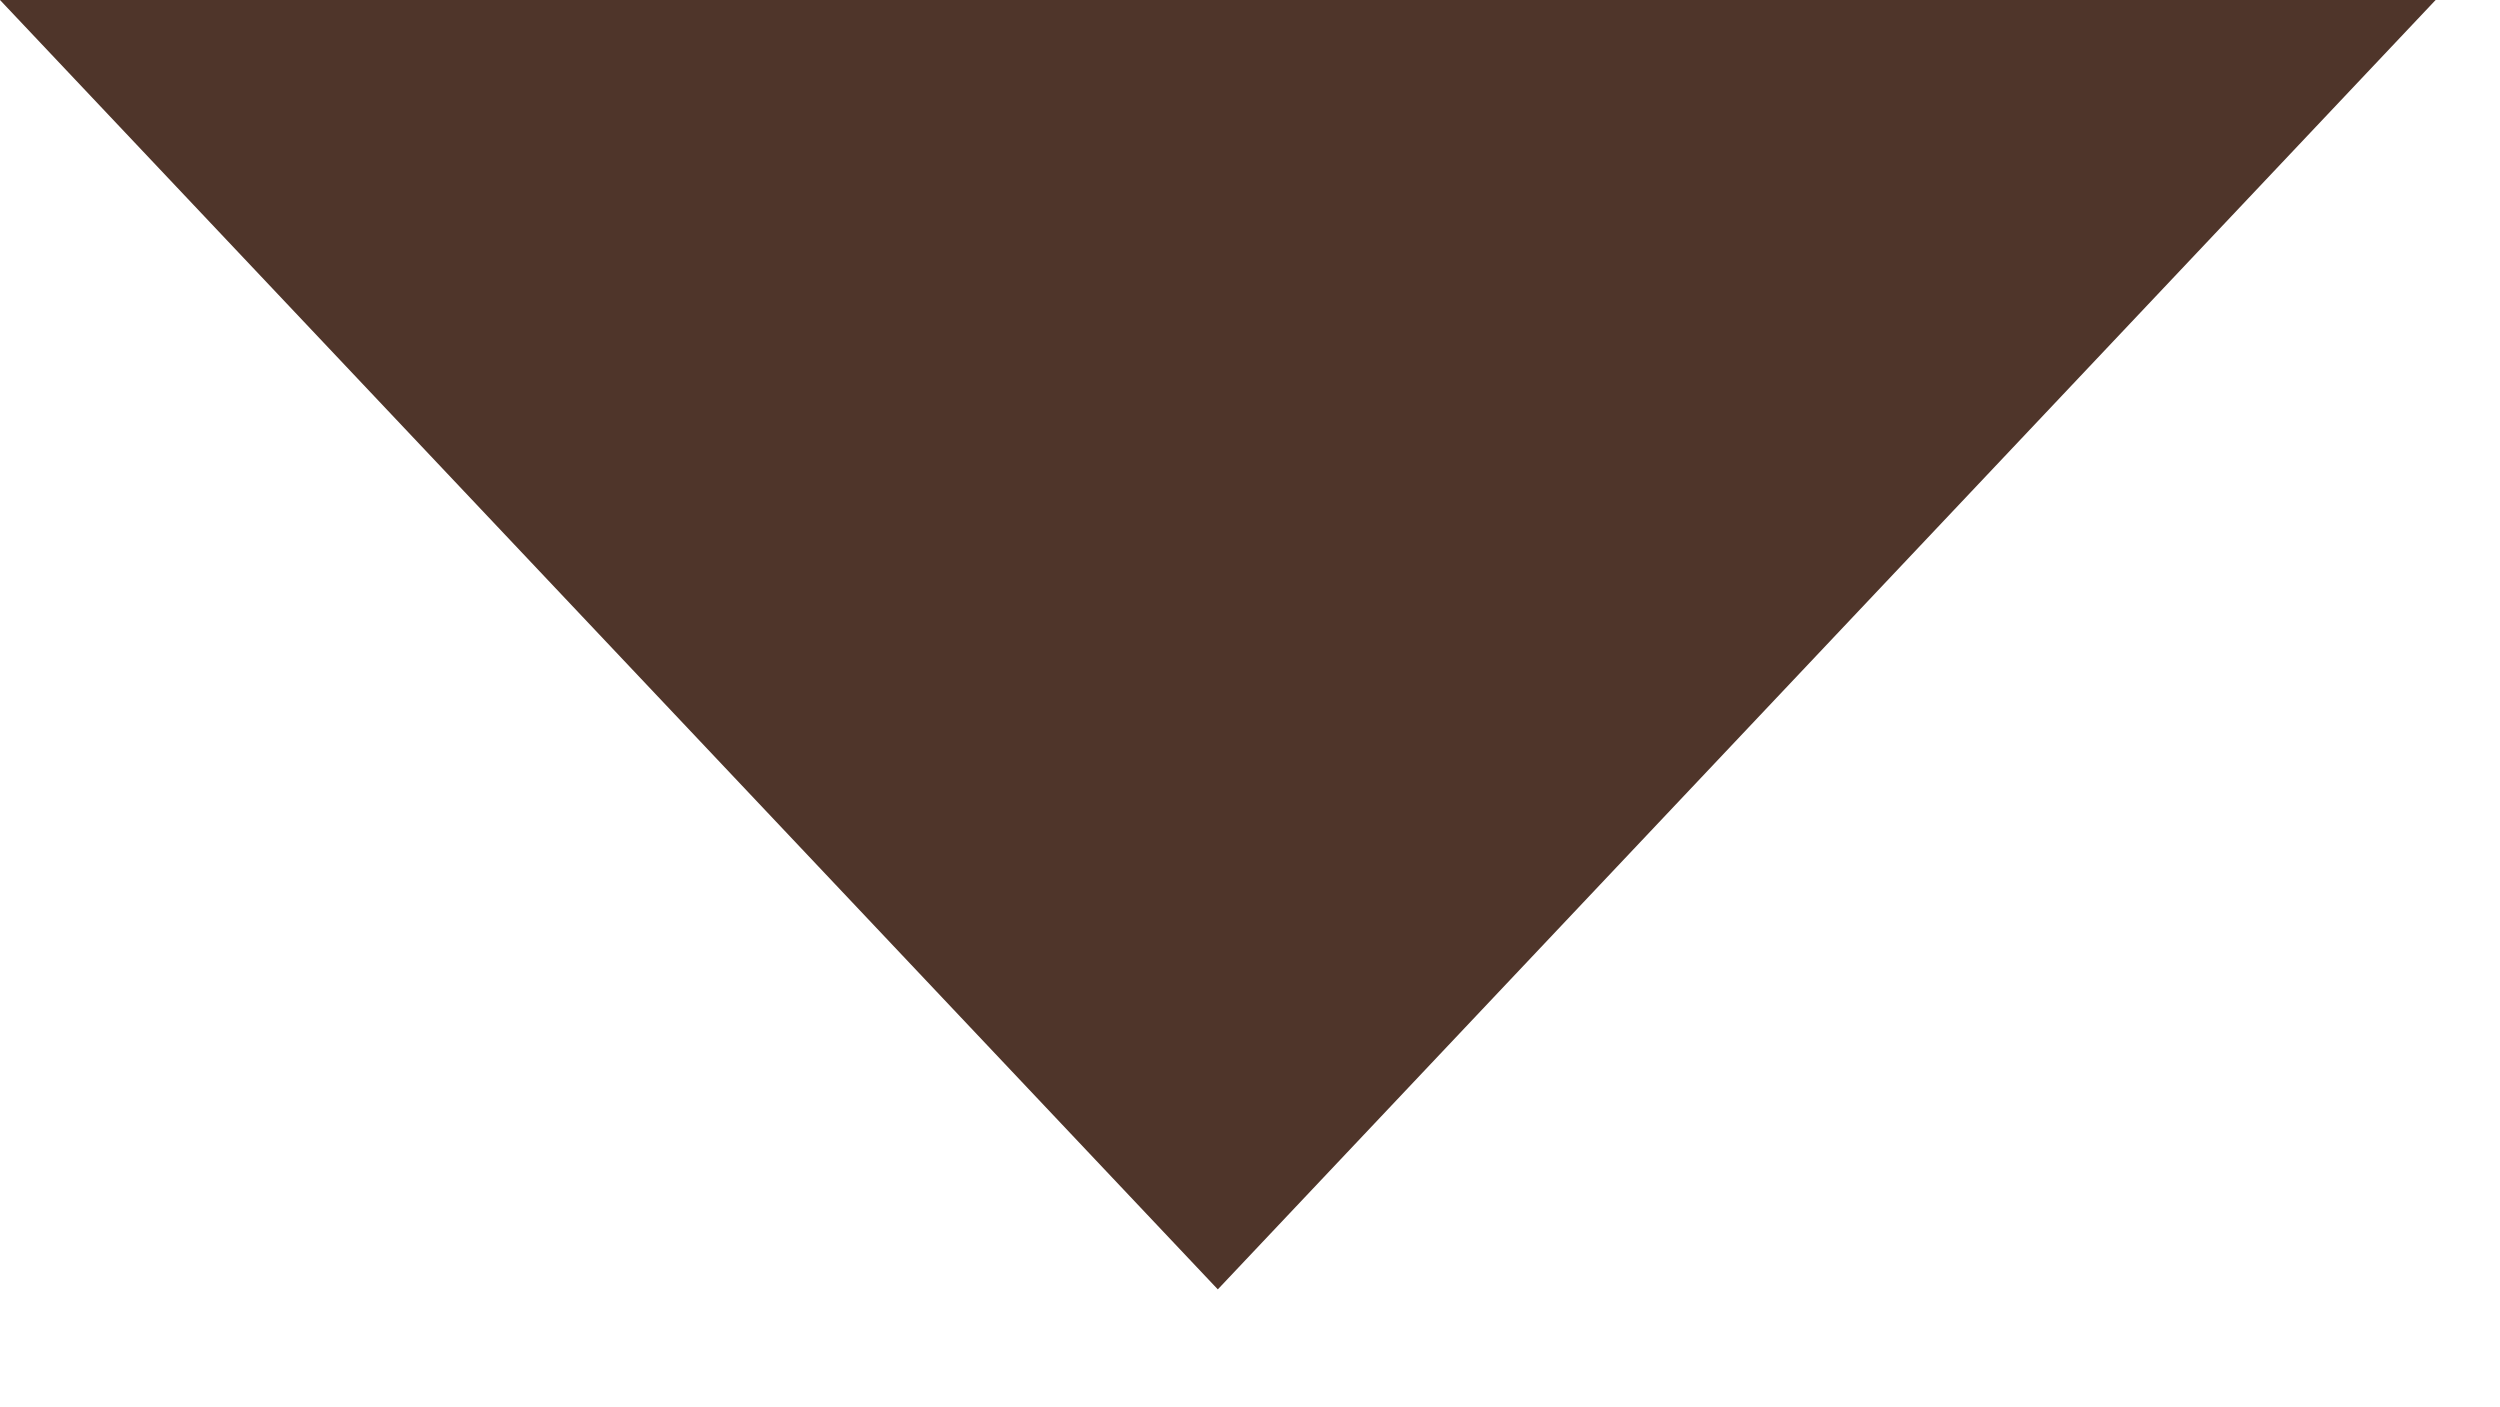
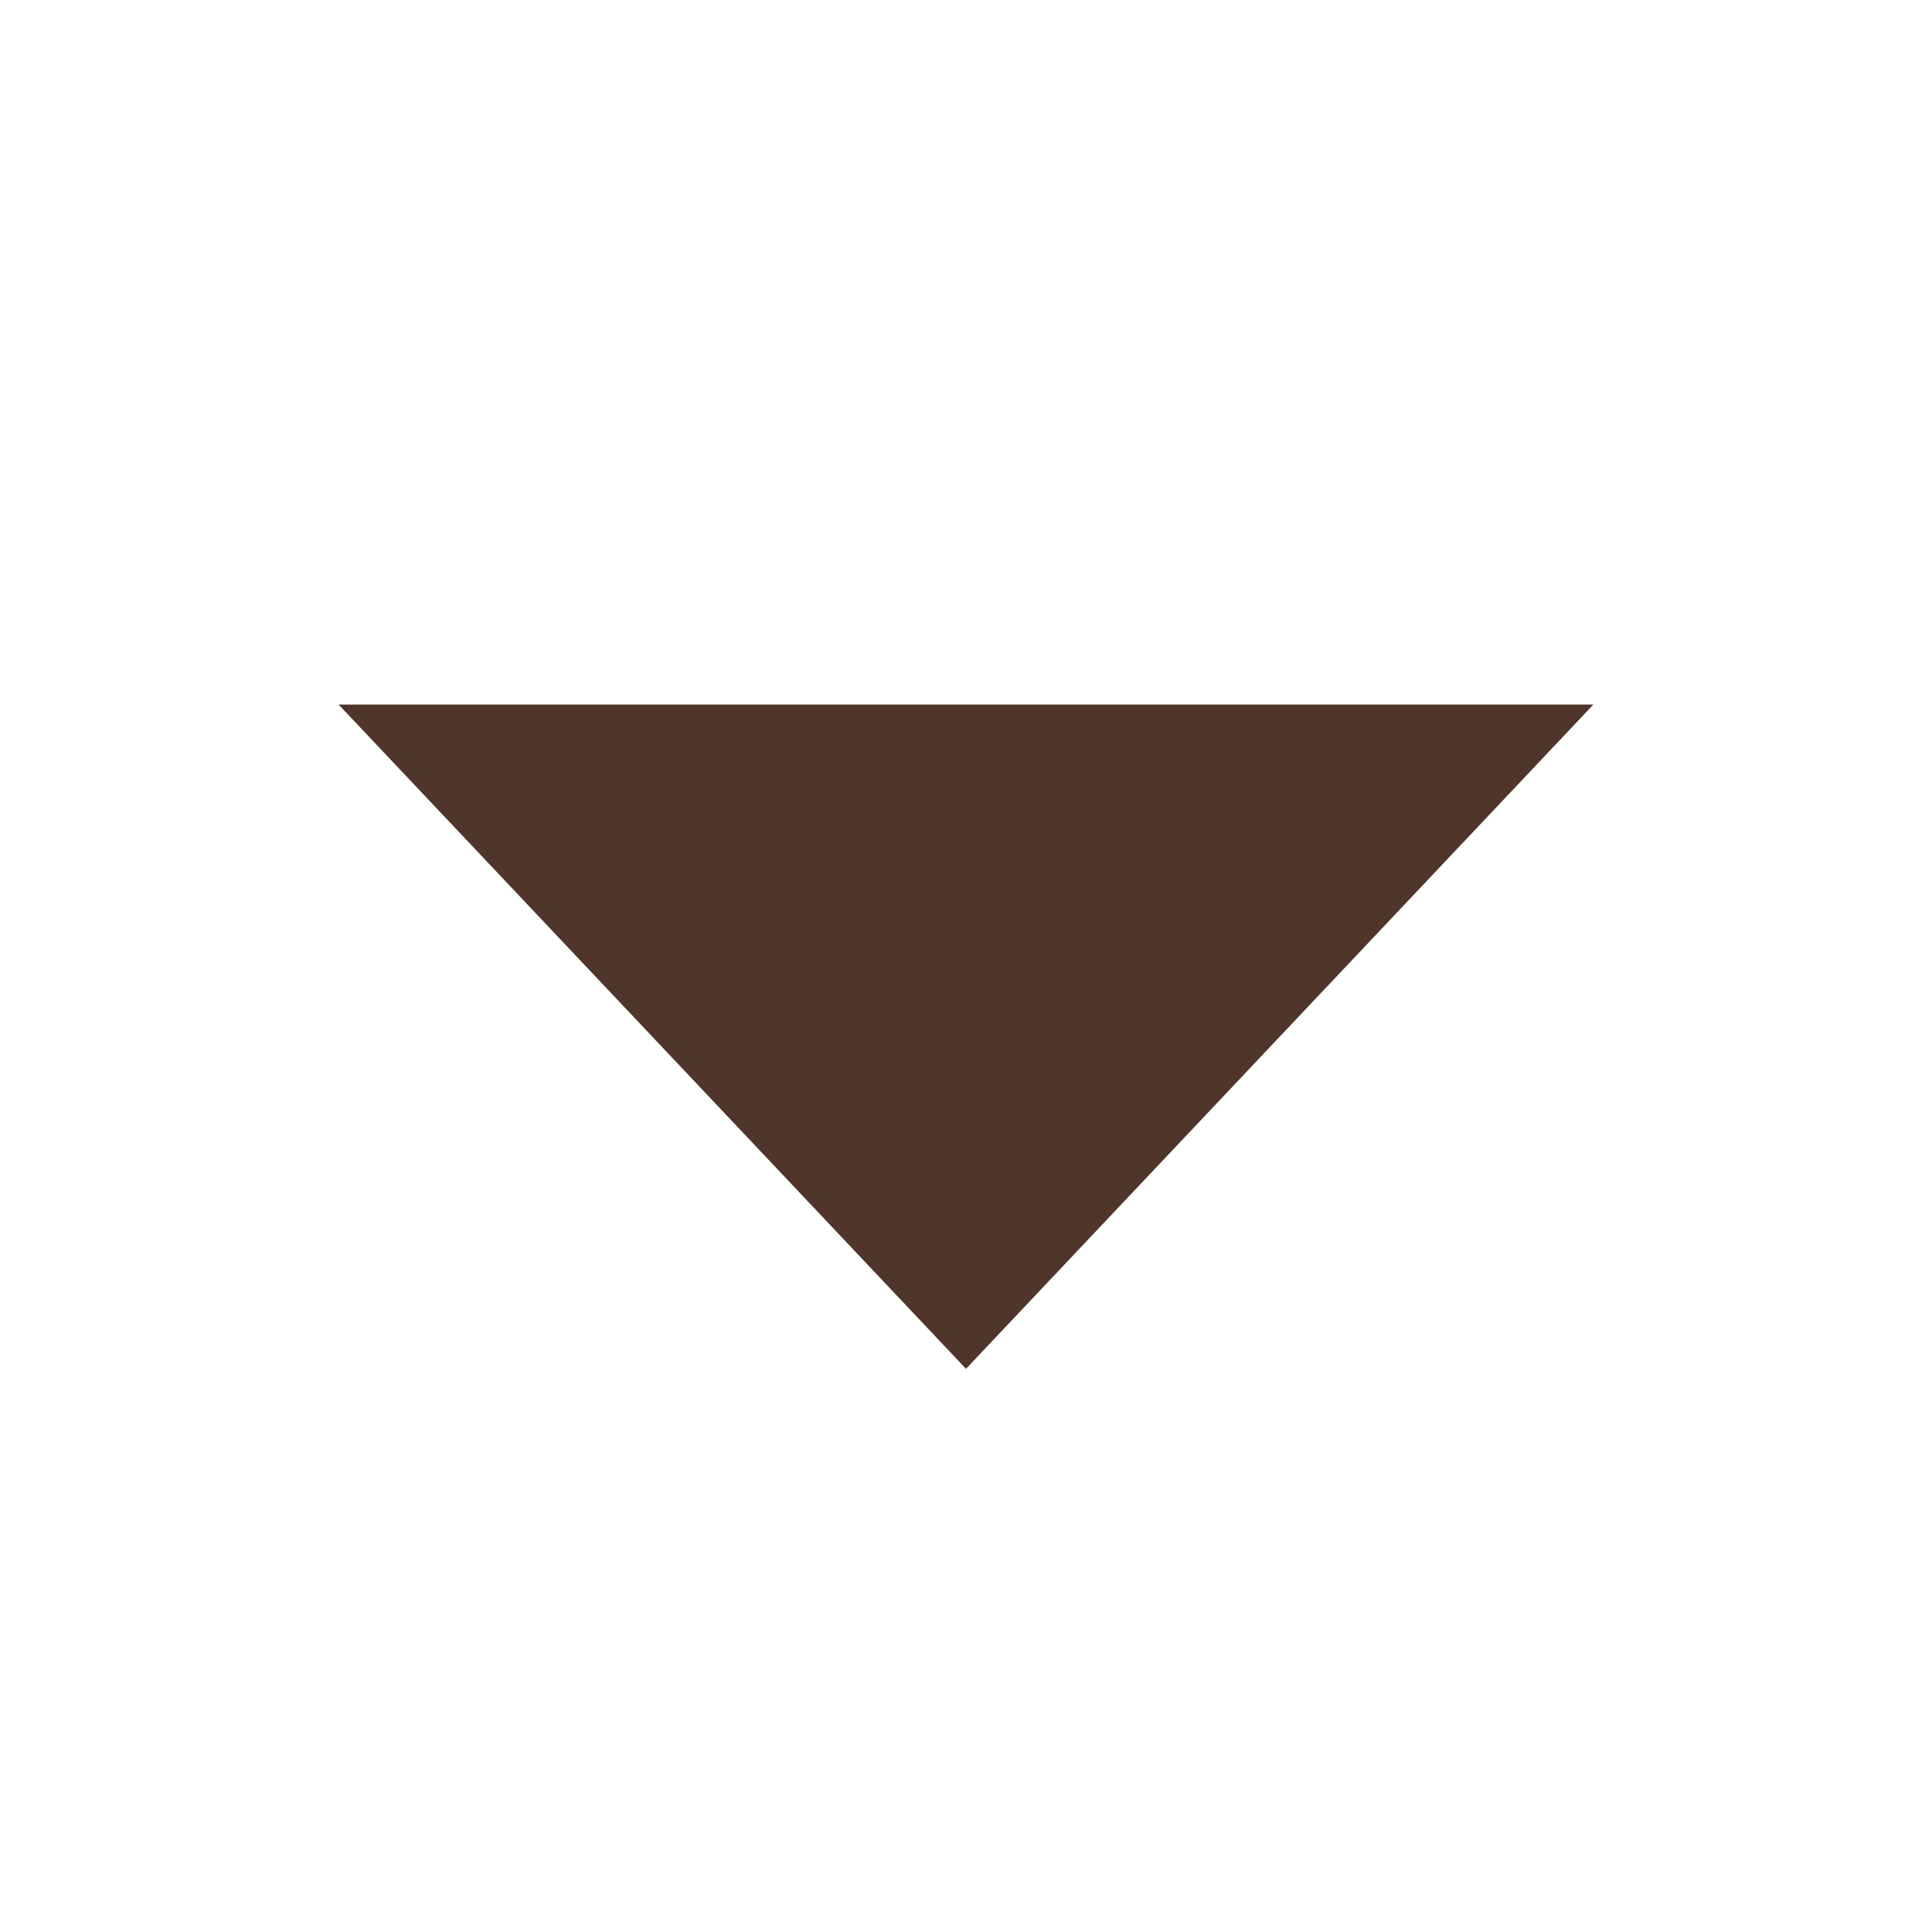
- <svg xmlns="http://www.w3.org/2000/svg" width="16" height="9" viewBox="0 0 16 9" fill="none">
-   <path d="M7.794 8.252L2.36096e-05 4.81229e-05L15.588 4.94857e-05L7.794 8.252Z" fill="#4F352A" />
+ <svg xmlns="http://www.w3.org/2000/svg" width="24" height="24" viewBox="0 0 24 24" fill="none">
+   <path d="M12 17.004L4.206 8.752L19.794 8.752L12 17.004Z" fill="#4F352A" />
</svg>
